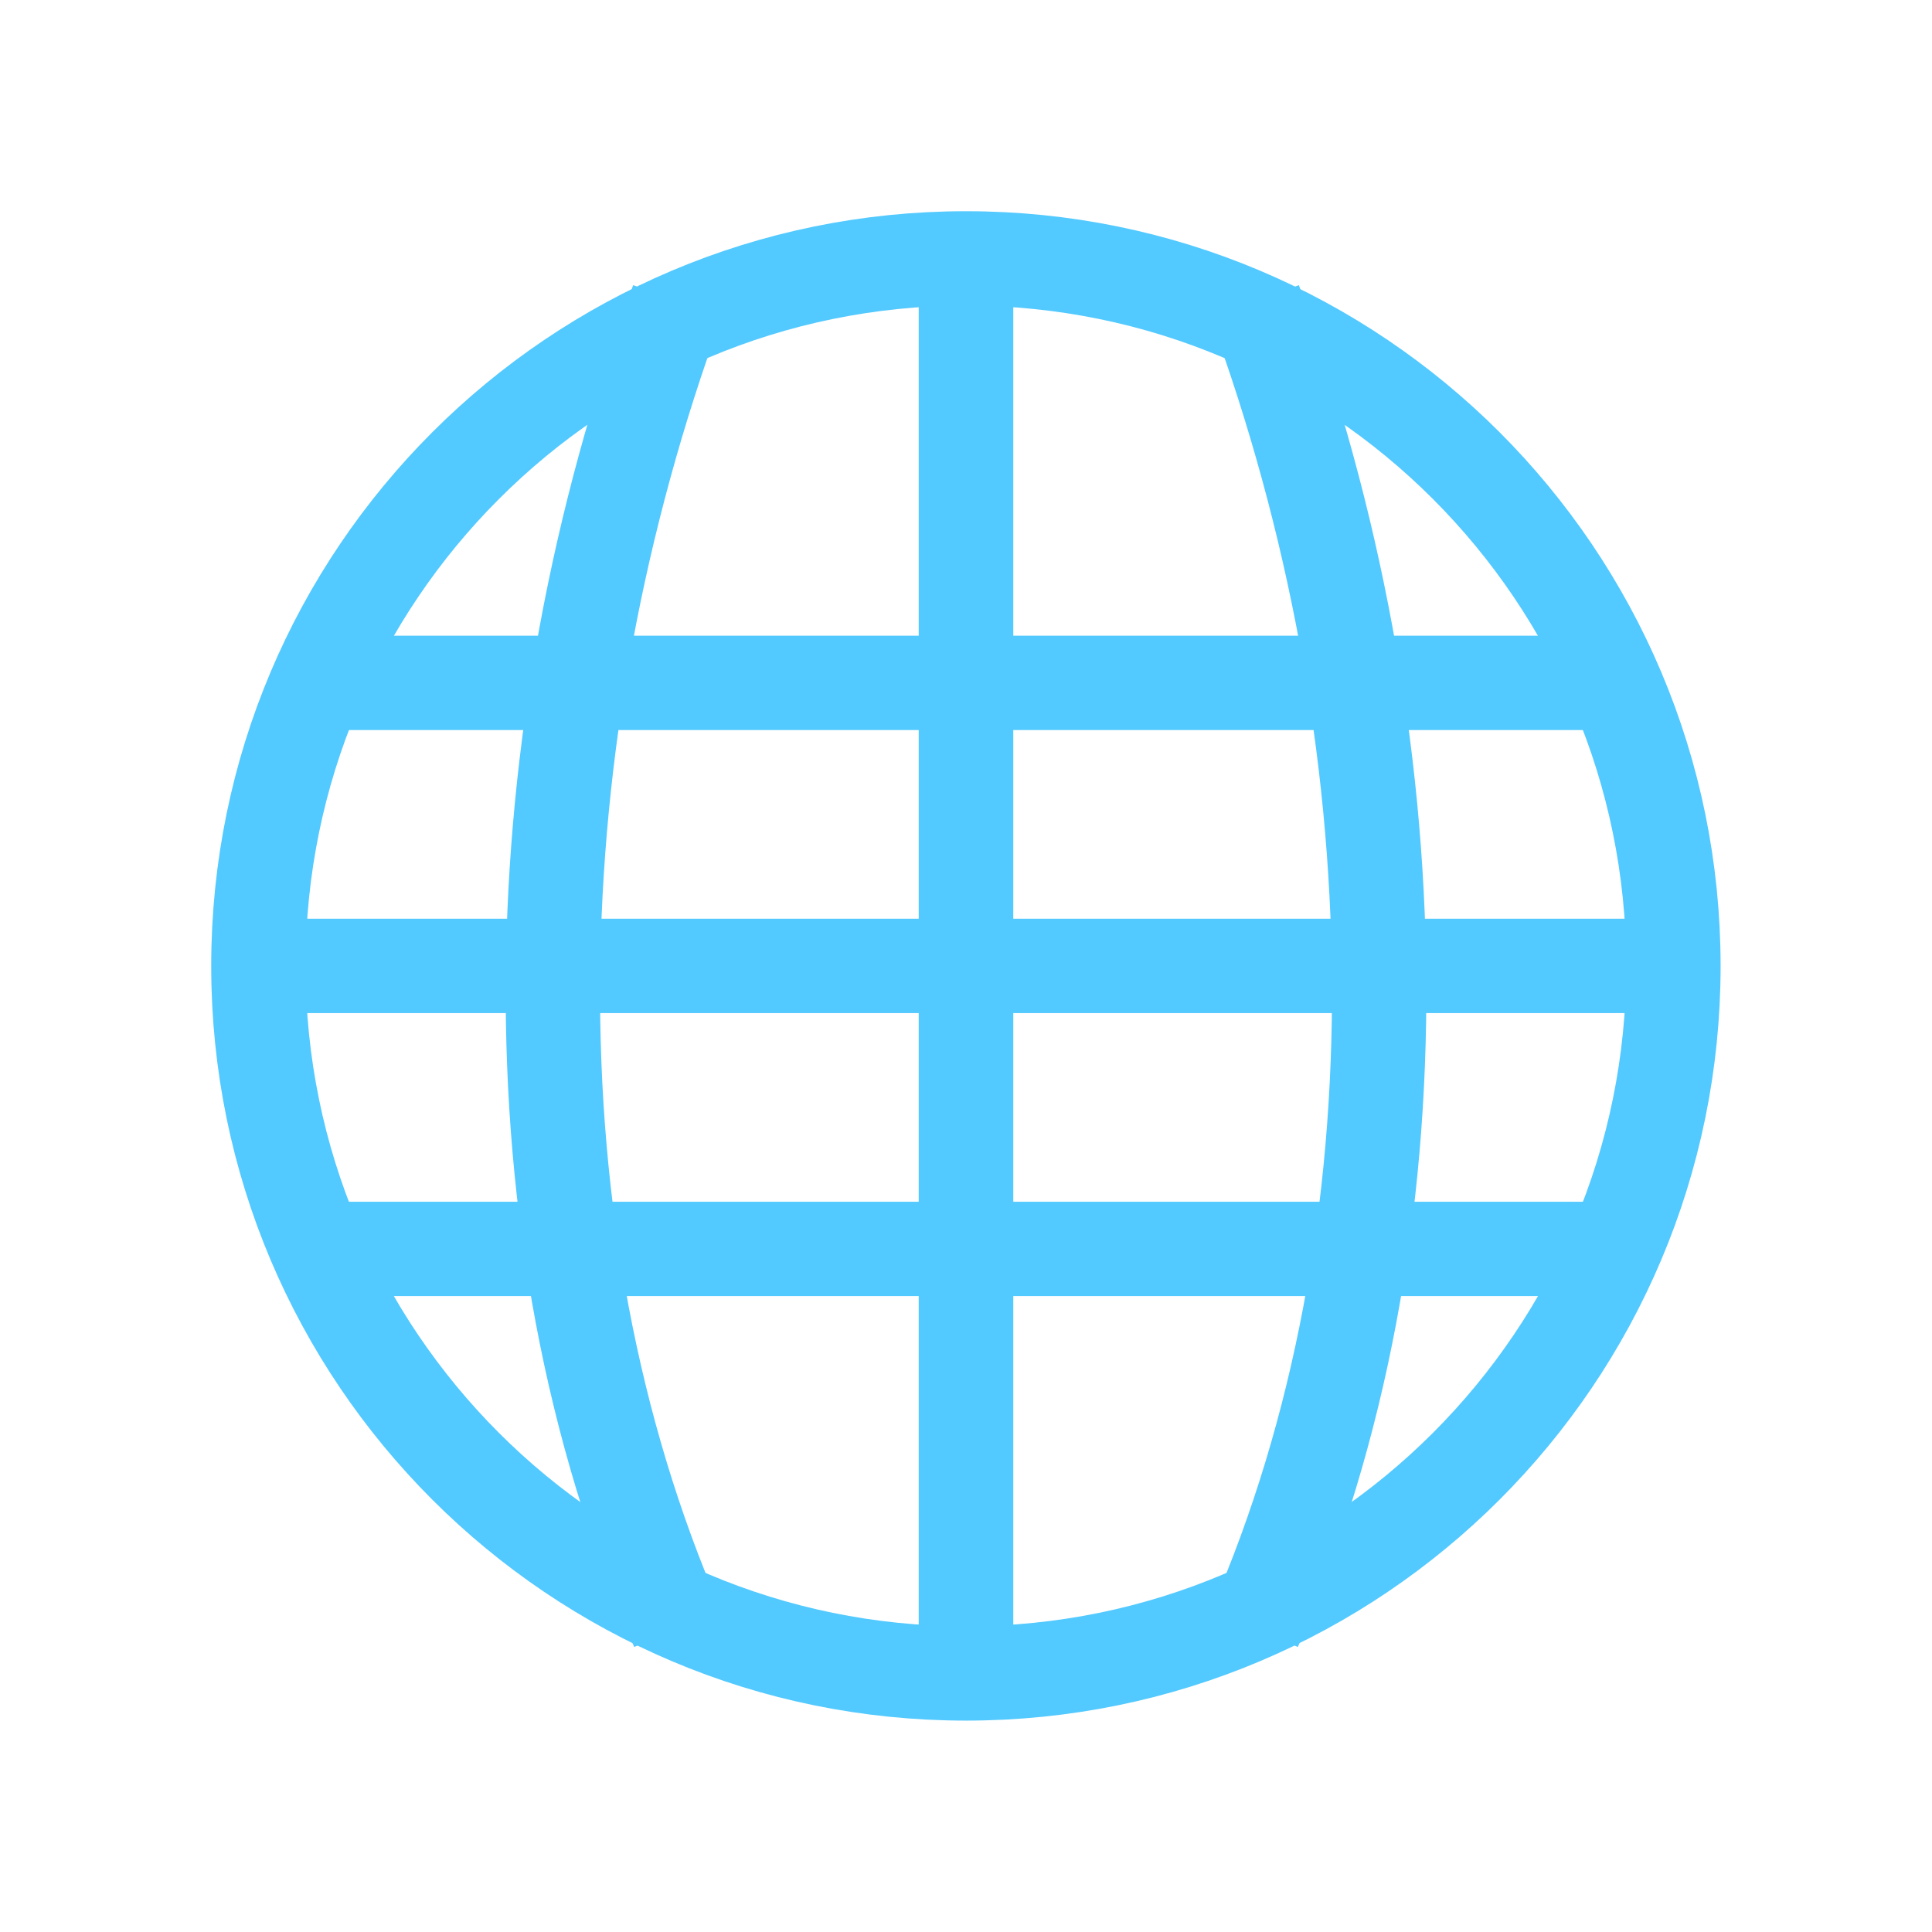
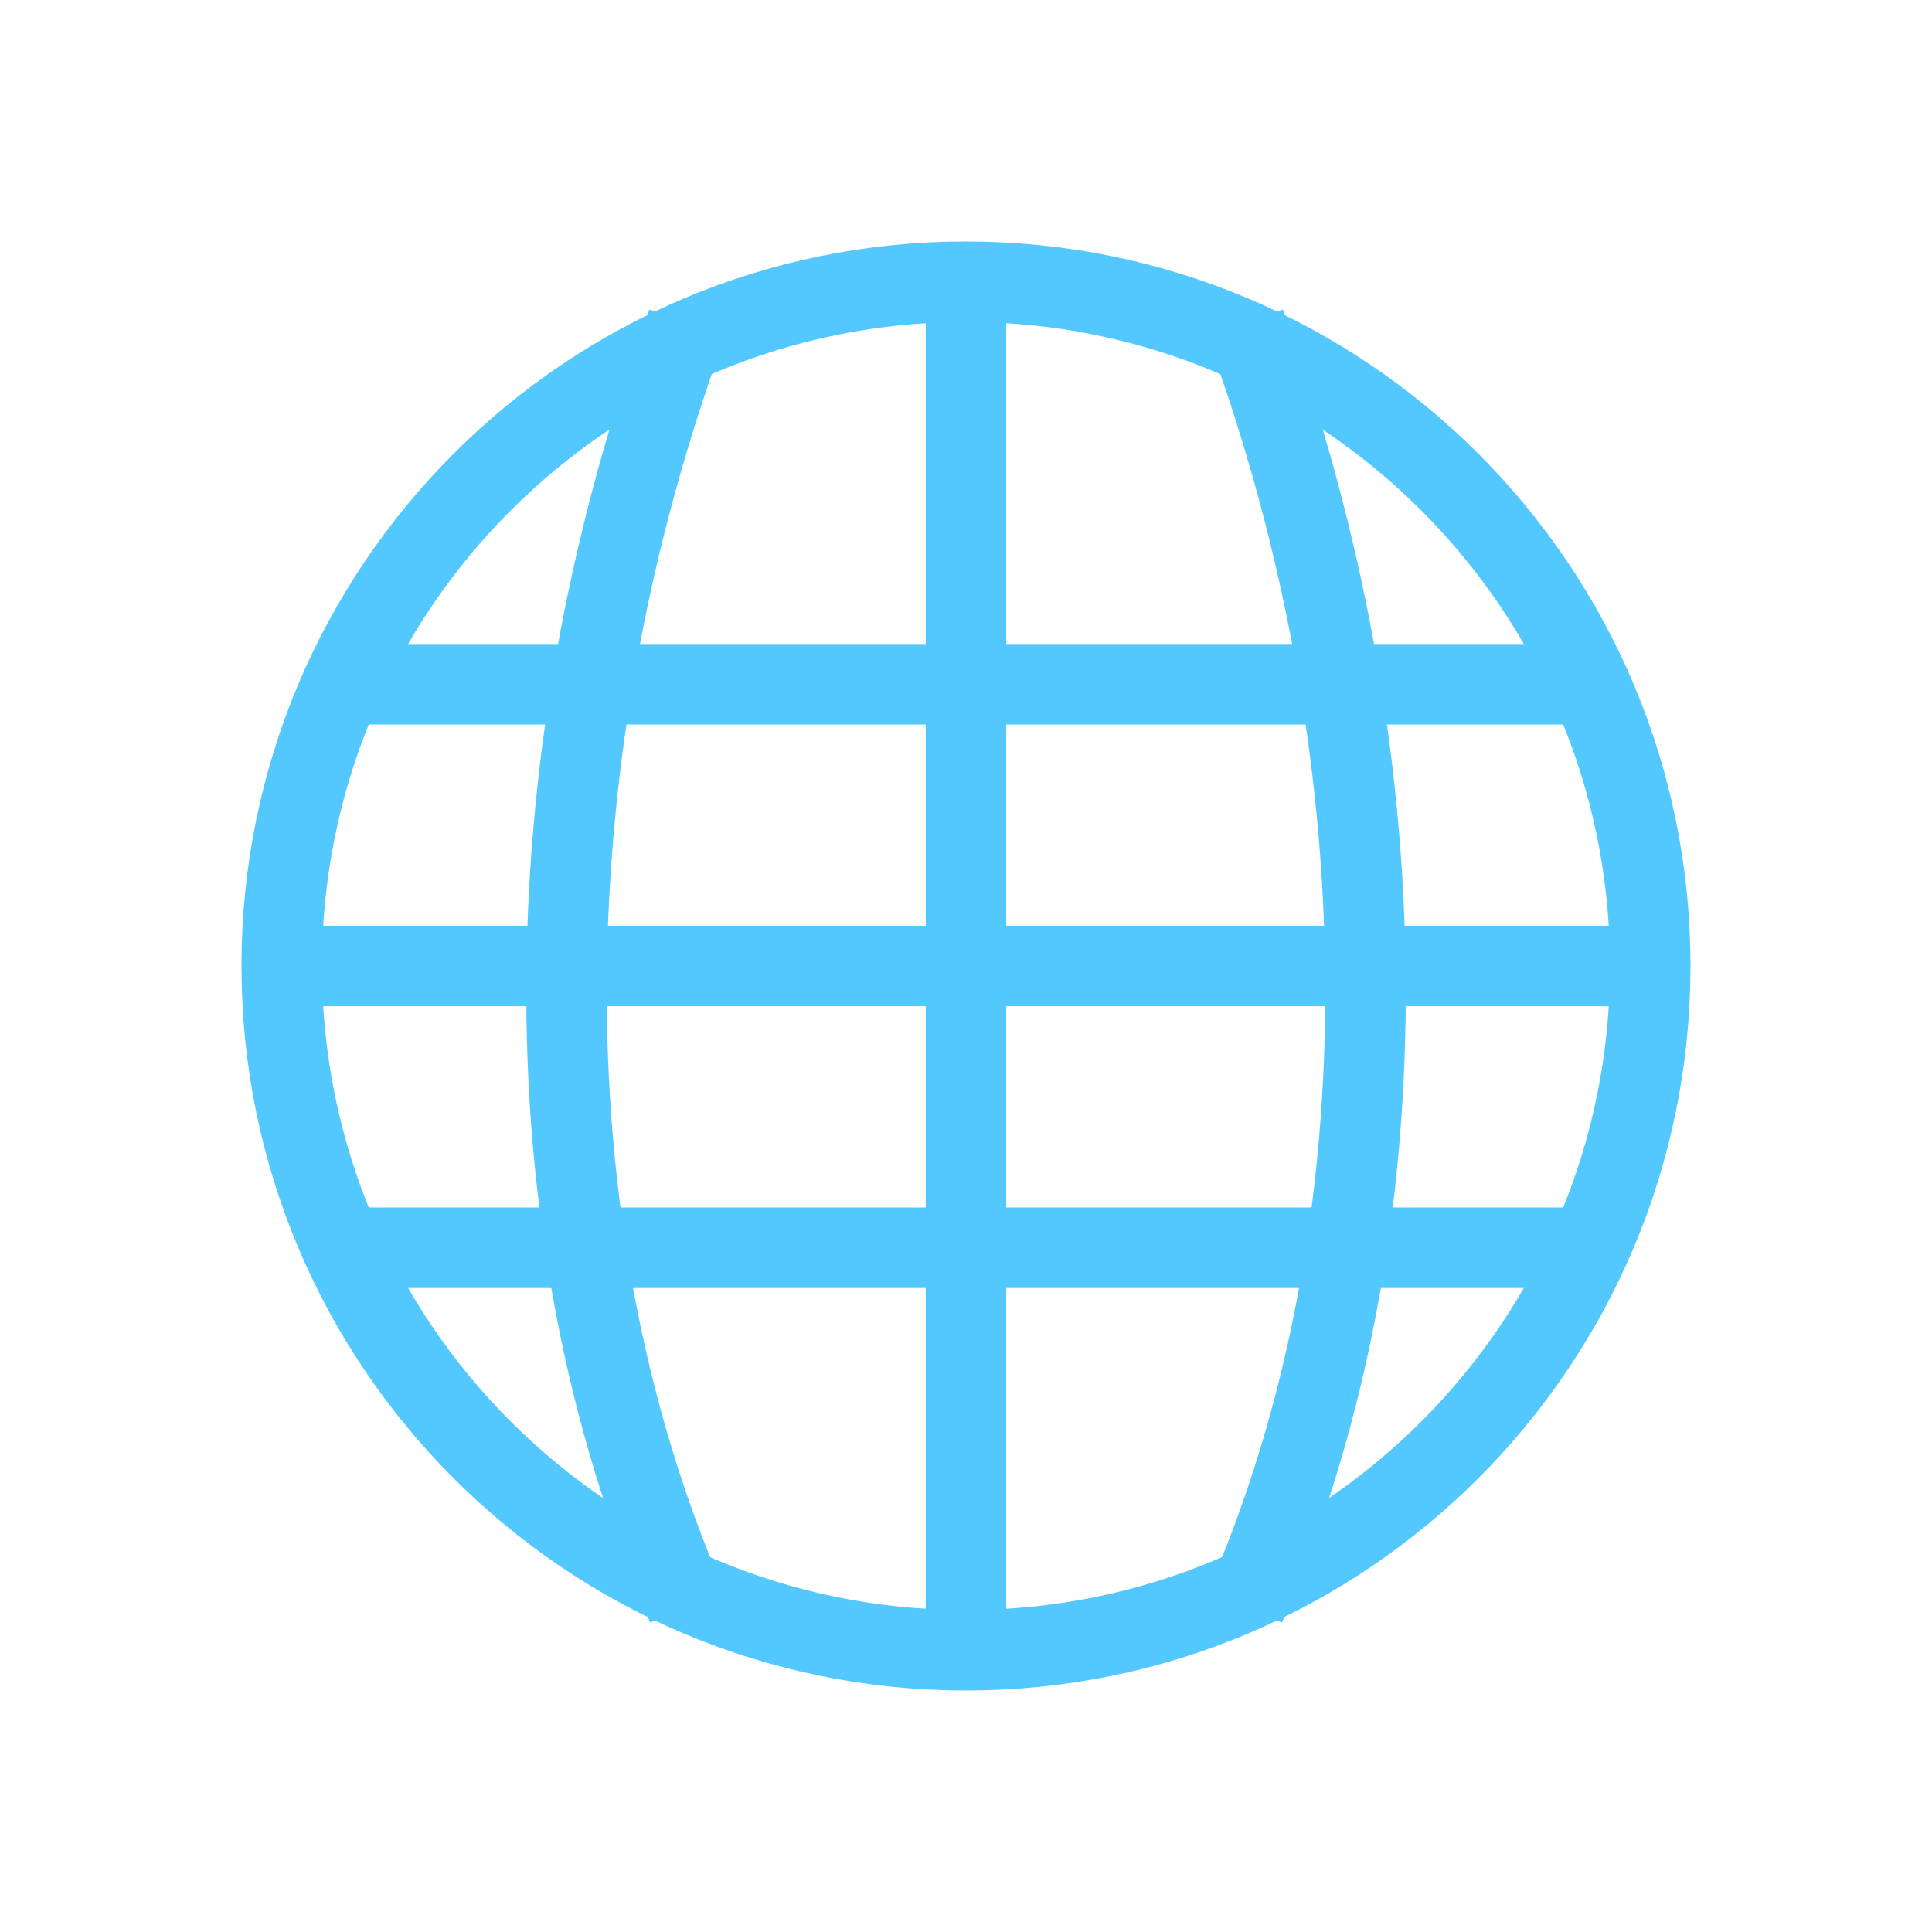
- <svg xmlns="http://www.w3.org/2000/svg" width="47.5" height="47.5" viewBox="0 0 38 38">
-   <g style="fill:#52c9ff">
-     <path d="M 5.938 12.504 L 5.969 14.359 L 32.133 14.359 L 32.105 12.504 Z " />
-     <path d="M 4.852 18.07 L 4.852 19.926 L 33.148 19.926 L 33.148 18.07 Z " />
-     <path d="M 6.012 23.637 L 6.012 25.492 L 31.988 25.492 L 31.988 23.637 Z " />
-     <path d="M 18.07 4.859 L 18.07 33.172 L 19.93 33.172 L 19.93 4.859 Z " />
+ <svg xmlns="http://www.w3.org/2000/svg" width="48" height="48" viewBox="0 0 48 48" id="svg2" version="1.1">
+   <defs id="defs26" />
+   <path style="fill:#52c8ff" id="path6" d="m 8.75,16 0,2 30.5,0 0,-2 z" />
+   <path style="fill:#52c8ff" id="path8" d="m 7.44,23 2.26e-5,2 33.5,0 -2.4e-5,-2 z" />
+   <path style="fill:#52c8ff" id="path12" d="m 23,7.25 0,33.5 2,0 0,-33.5 z" />
+   <g style="fill:none;stroke:#52c8ff;stroke-width:1.364;stroke-miterlimit:4;stroke-dasharray:none" id="g14" transform="matrix(1.465813,0,0,1.465813,0.7932012,0.7931938)">
+     <g style="stroke-width:1.364;stroke-miterlimit:4;stroke-dasharray:none" id="g16">
+       <path d="m 89.777,7.747 c -22.894,-52.515 -21.158,-118.387 0,-175.797" transform="matrix(0.1237,0,0,0.1237,0,25.72917)" id="path18" style="stroke-width:11.03;stroke-miterlimit:4;stroke-dasharray:none" />
+       <path d="m 166.229,7.747 c 22.863,-52.515 21.126,-118.387 0,-175.797" transform="matrix(0.1237,0,0,0.1237,0,25.72917)" id="path20" style="stroke-width:11.03;stroke-miterlimit:4;stroke-dasharray:none" />
+     </g>
+     <path style="stroke-width:1.071;stroke-linecap:round;stroke-miterlimit:4;stroke-dasharray:none" d="m 33.057,27.316 c 0,5.029 -4.076,9.105 -9.105,9.105 -5.029,0 -9.105,-4.076 -9.105,-9.105 0,-5.029 4.076,-9.105 9.105,-9.105 5.029,0 9.105,4.076 9.105,9.105 z" transform="matrix(1.2738,0,0,1.2738,-14.67832,-18.96324)" id="path22" />
  </g>
-   <g style="stroke:#52c9ff;fill:none">
-     <g style="stroke-width:12.5">
-       <path d="M 89.763 7.737 C 66.895 -44.763 68.632 -110.632 89.763 -168.053 " transform="matrix(.14844 0 0 .14844 0 30.875)" />
-       <path d="M 166.237 7.737 C 189.105 -44.763 187.368 -110.632 166.237 -168.053 " transform="matrix(.14844 0 0 .14844 0 30.875)" />
-     </g>
-     <g>
-       <path style="stroke-linecap:round;stroke-width:1.214" d="M 33.056 27.317 C 33.056 32.346 28.982 36.42 23.953 36.42 C 18.924 36.42 14.848 32.346 14.848 27.317 C 14.848 22.288 18.924 18.212 23.953 18.212 C 28.982 18.212 33.056 22.288 33.056 27.317 Z " transform="matrix(1.52856 0 0 1.52856 -17.61398 -22.75589)" />
-     </g>
-   </g>
+   <path style="fill:#52c8ff" id="path6-7" d="m 8.75,30 0,2 30.5,0 0,-2 z" />
</svg>
